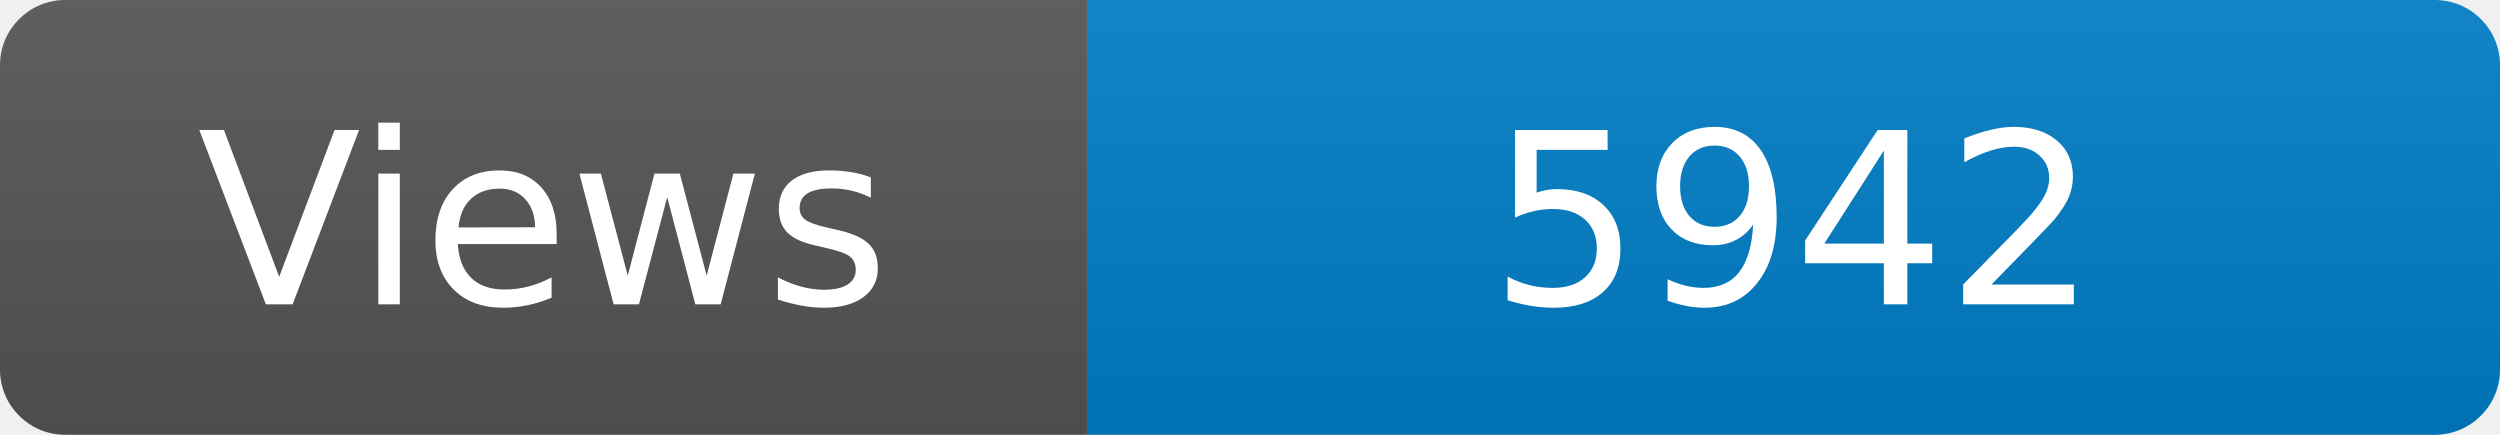
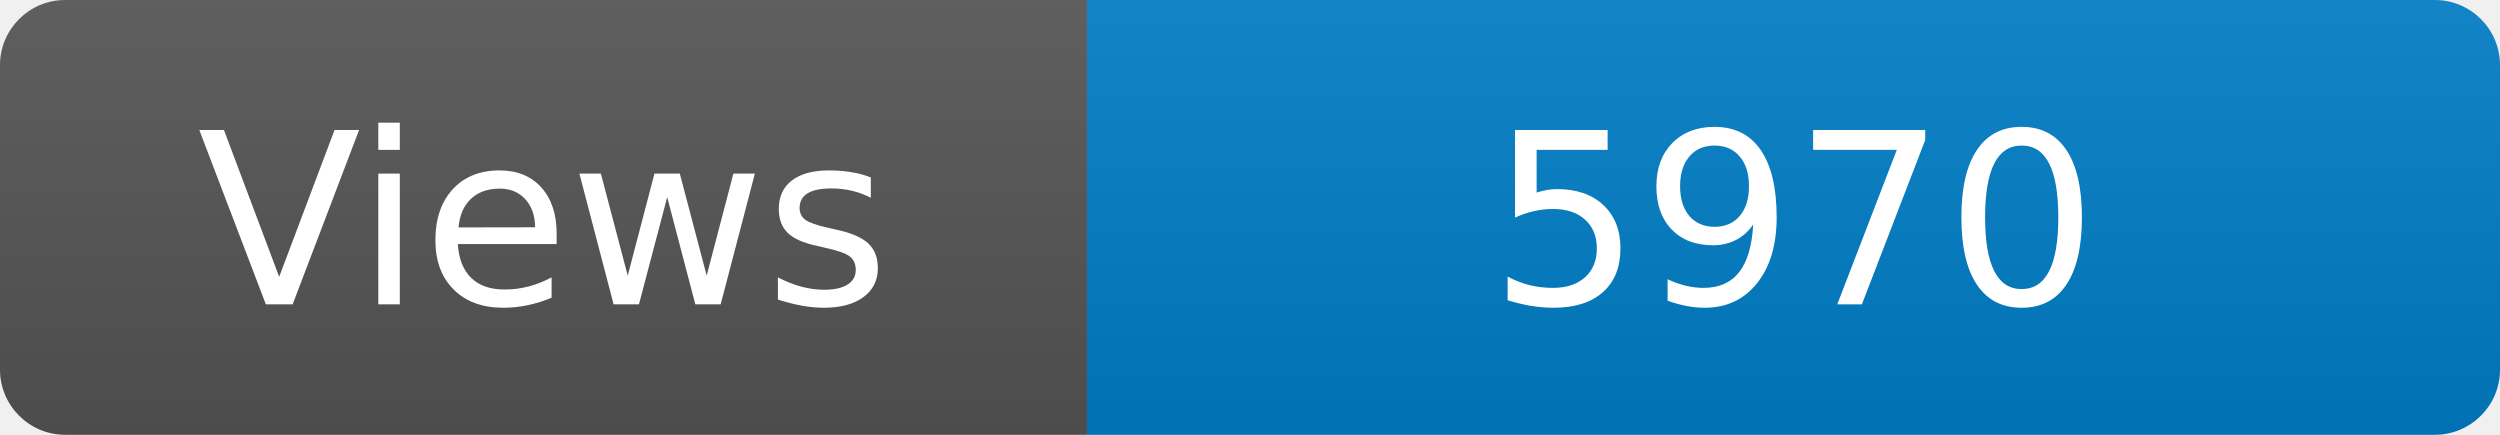
<svg xmlns="http://www.w3.org/2000/svg" width="115" height="20" role="img" aria-label="Maintained?: yes">
  <linearGradient id="s" x2="0" y2="100%">
    <stop offset="0" stop-color="#bbb" stop-opacity=".1" />
    <stop offset="1" stop-opacity=".1" />
  </linearGradient>
  <clipPath id="r">
    <rect width="115" height="20" rx="3" fill="#fff" />
  </clipPath>
  <g clip-path="url(#r)">
    <rect width="50" height="20" fill="#555" />
    <rect x="50" width="160" height="20" fill="#007ec6" />
    <rect width="115" height="20" fill="url(#s)" />
  </g>
  <g fill="#fff" text-anchor="middle" font-family="Verdana,Geneva,DejaVu Sans,sans-serif" font-size="110">
    <text x="250" y="140" transform="scale(.1)" fill="#fff">Views</text>
-     <text x="825" y="140" transform="scale(.1)" fill="#fff">5942</text>
+     <text x="825" y="140" transform="scale(.1)" fill="#fff">5970</text>
  </g>
</svg>
